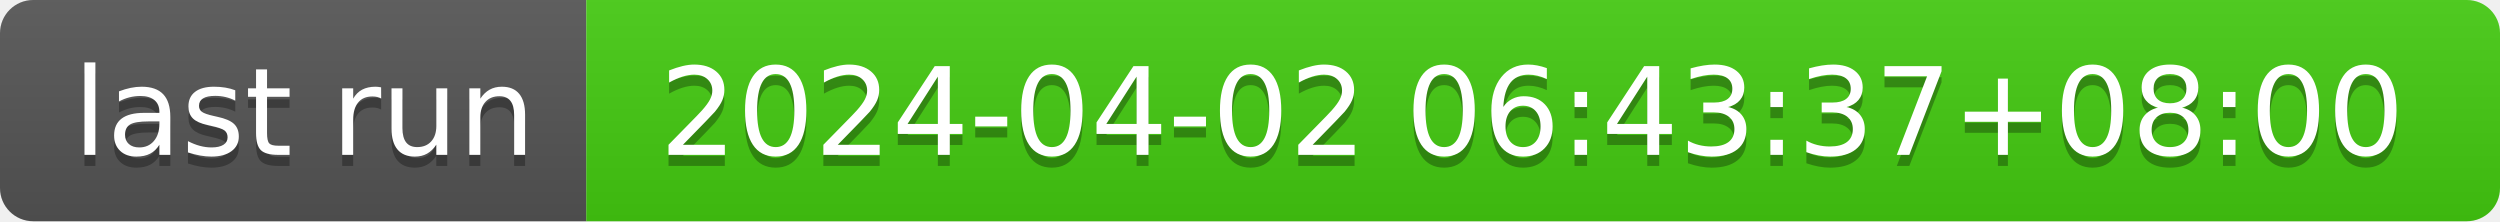
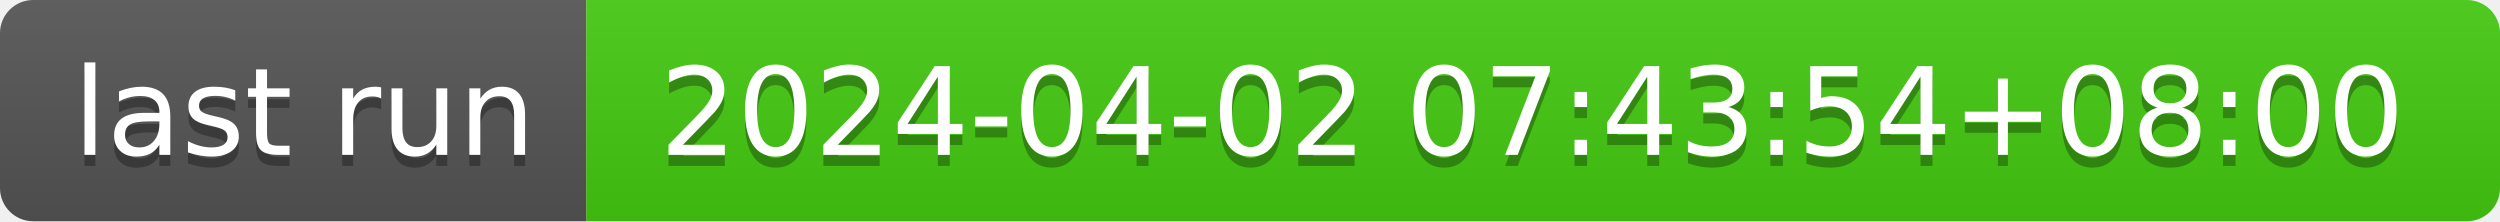
- <svg xmlns="http://www.w3.org/2000/svg" width="226" height="20" role="img" aria-label="last run: 2024-04-02 06:43:37+08:00">
+ <svg xmlns="http://www.w3.org/2000/svg" width="226" height="20" role="img" aria-label="last run: 2024-04-02 07:43:54+08:00">
  <linearGradient id="s" x2="0" y2="100%">
    <stop offset="0" stop-color="#bbb" stop-opacity=".1" />
    <stop offset="1" stop-opacity=".1" />
  </linearGradient>
  <clipPath id="r">
    <rect width="226" height="20" rx="3" fill="#fff" />
  </clipPath>
  <g clip-path="url(#r)">
    <rect width="53" height="20" fill="#555" />
    <rect x="53" width="173" height="20" fill="#4c1" />
    <rect width="226" height="20" fill="url(#s)" />
  </g>
  <g fill="#fff" text-anchor="middle" font-family="Verdana,Geneva,DejaVu Sans,sans-serif" text-rendering="geometricPrecision" font-size="110">
    <text aria-hidden="true" x="275" y="150" fill="#010101" fill-opacity=".3" transform="scale(.1)" textLength="430">last run</text>
    <text x="275" y="140" transform="scale(.1)" fill="#fff" textLength="430">last run</text>
-     <text aria-hidden="true" x="1385" y="150" fill="#010101" fill-opacity=".3" transform="scale(.1)" textLength="1630">2024-04-02 06:43:37+08:00</text>
-     <text x="1385" y="140" transform="scale(.1)" fill="#fff" textLength="1630">2024-04-02 06:43:37+08:00</text>
+     <text aria-hidden="true" x="1385" y="150" fill="#010101" fill-opacity=".3" transform="scale(.1)" textLength="1630">2024-04-02 07:43:54+08:00</text>
+     <text x="1385" y="140" transform="scale(.1)" fill="#fff" textLength="1630">2024-04-02 07:43:54+08:00</text>
  </g>
</svg>
